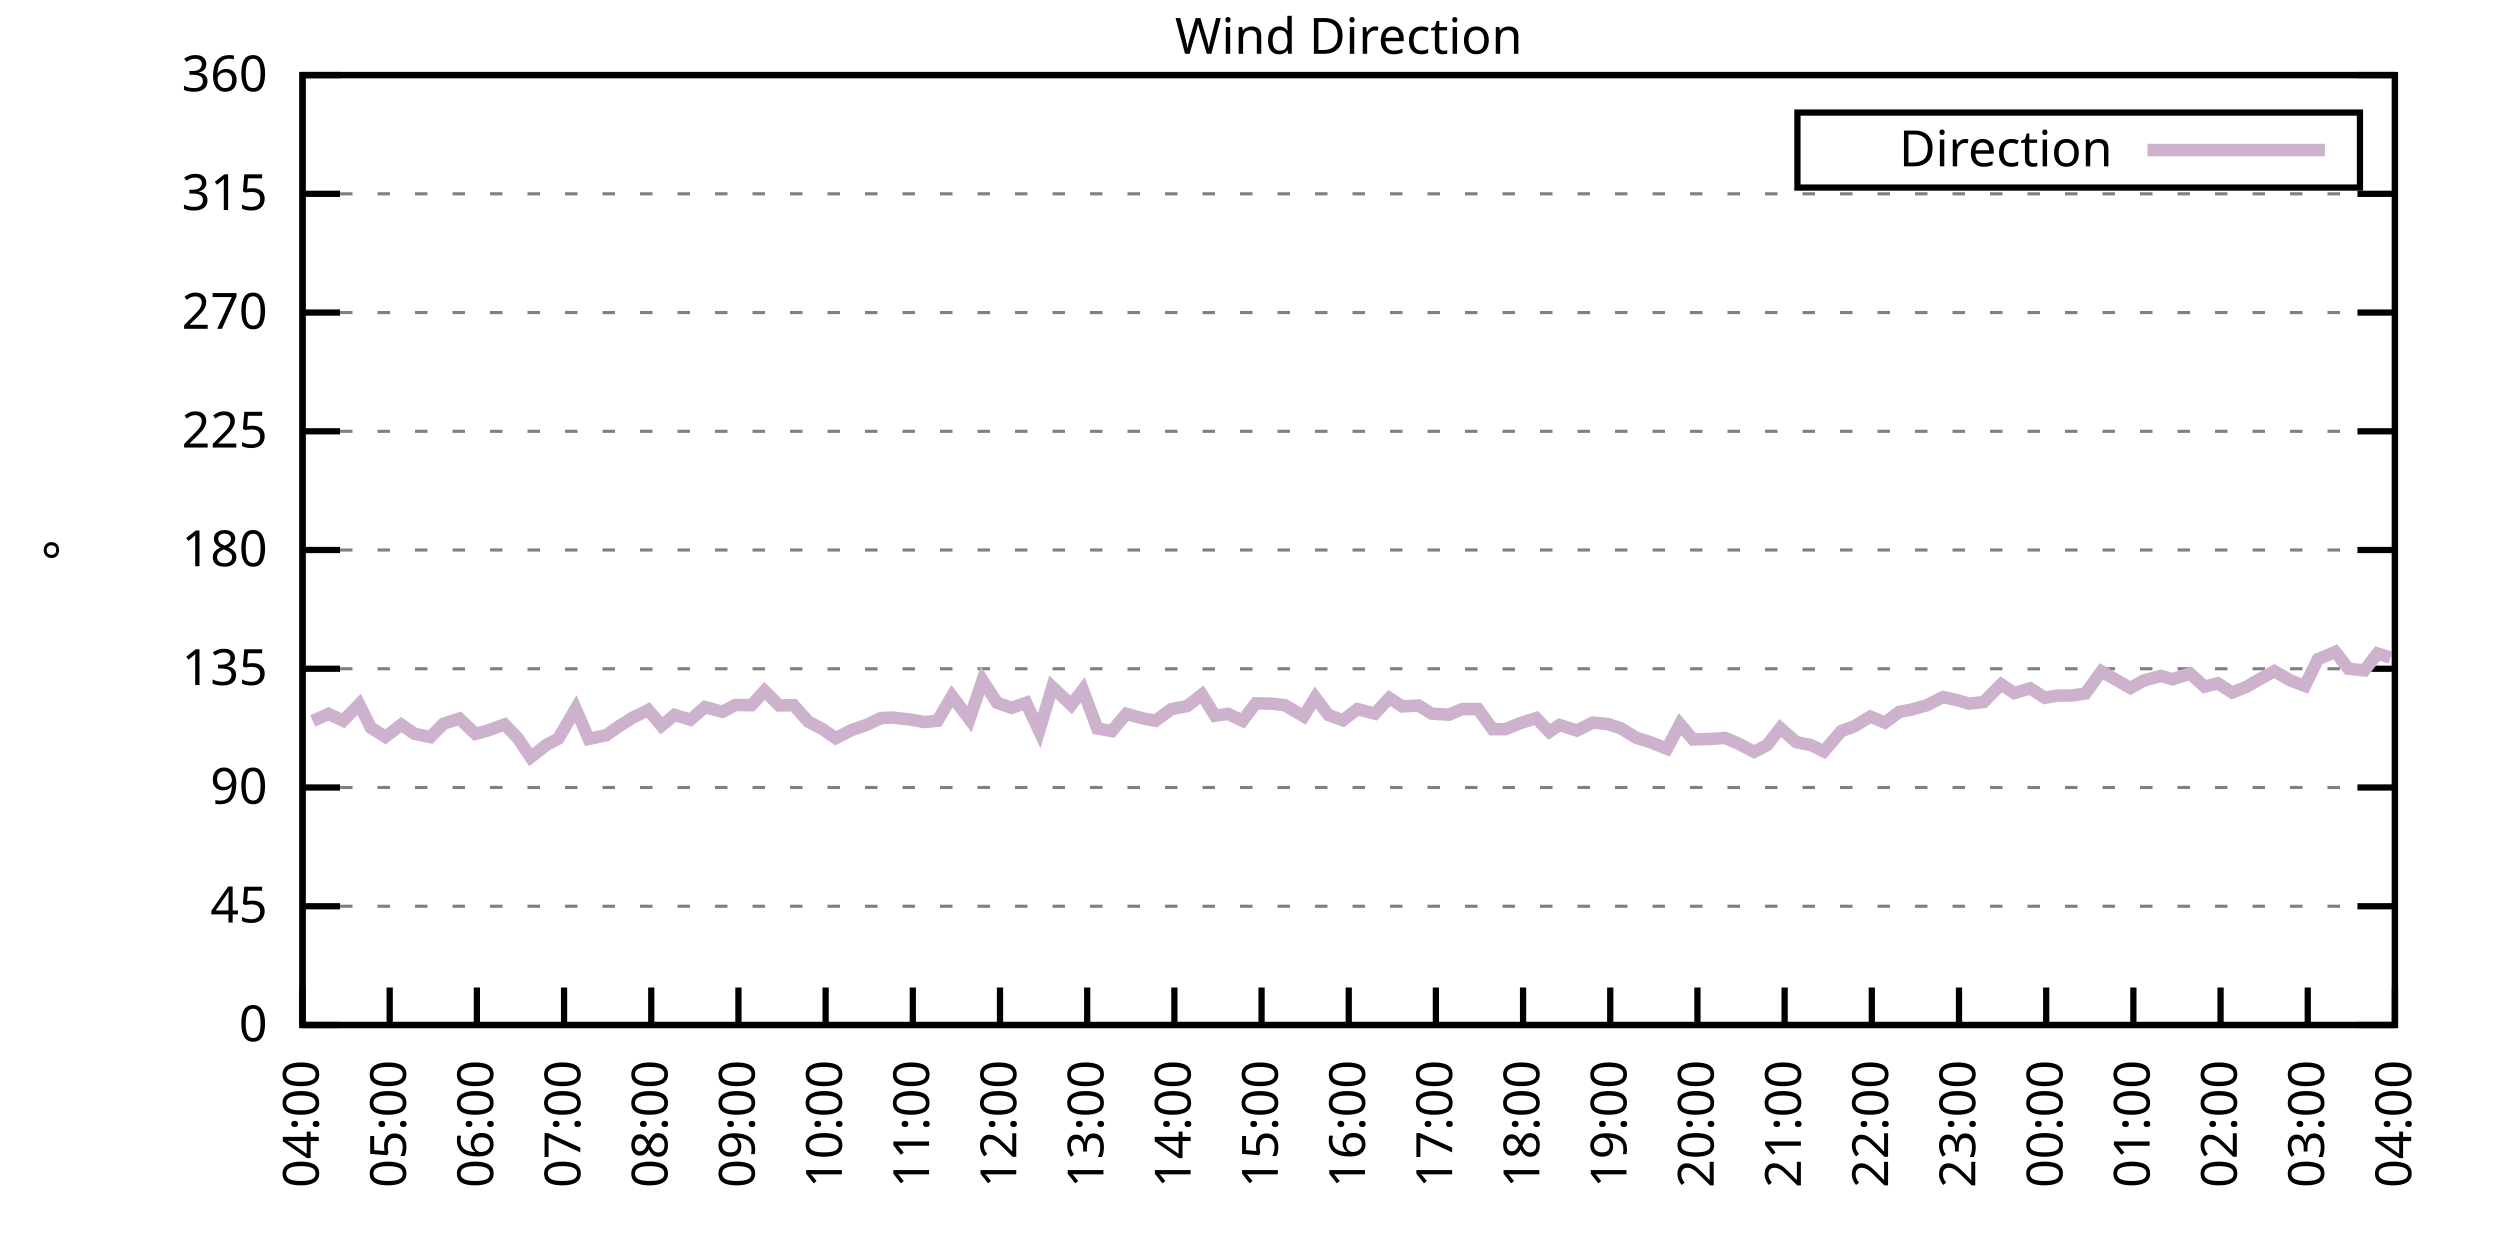
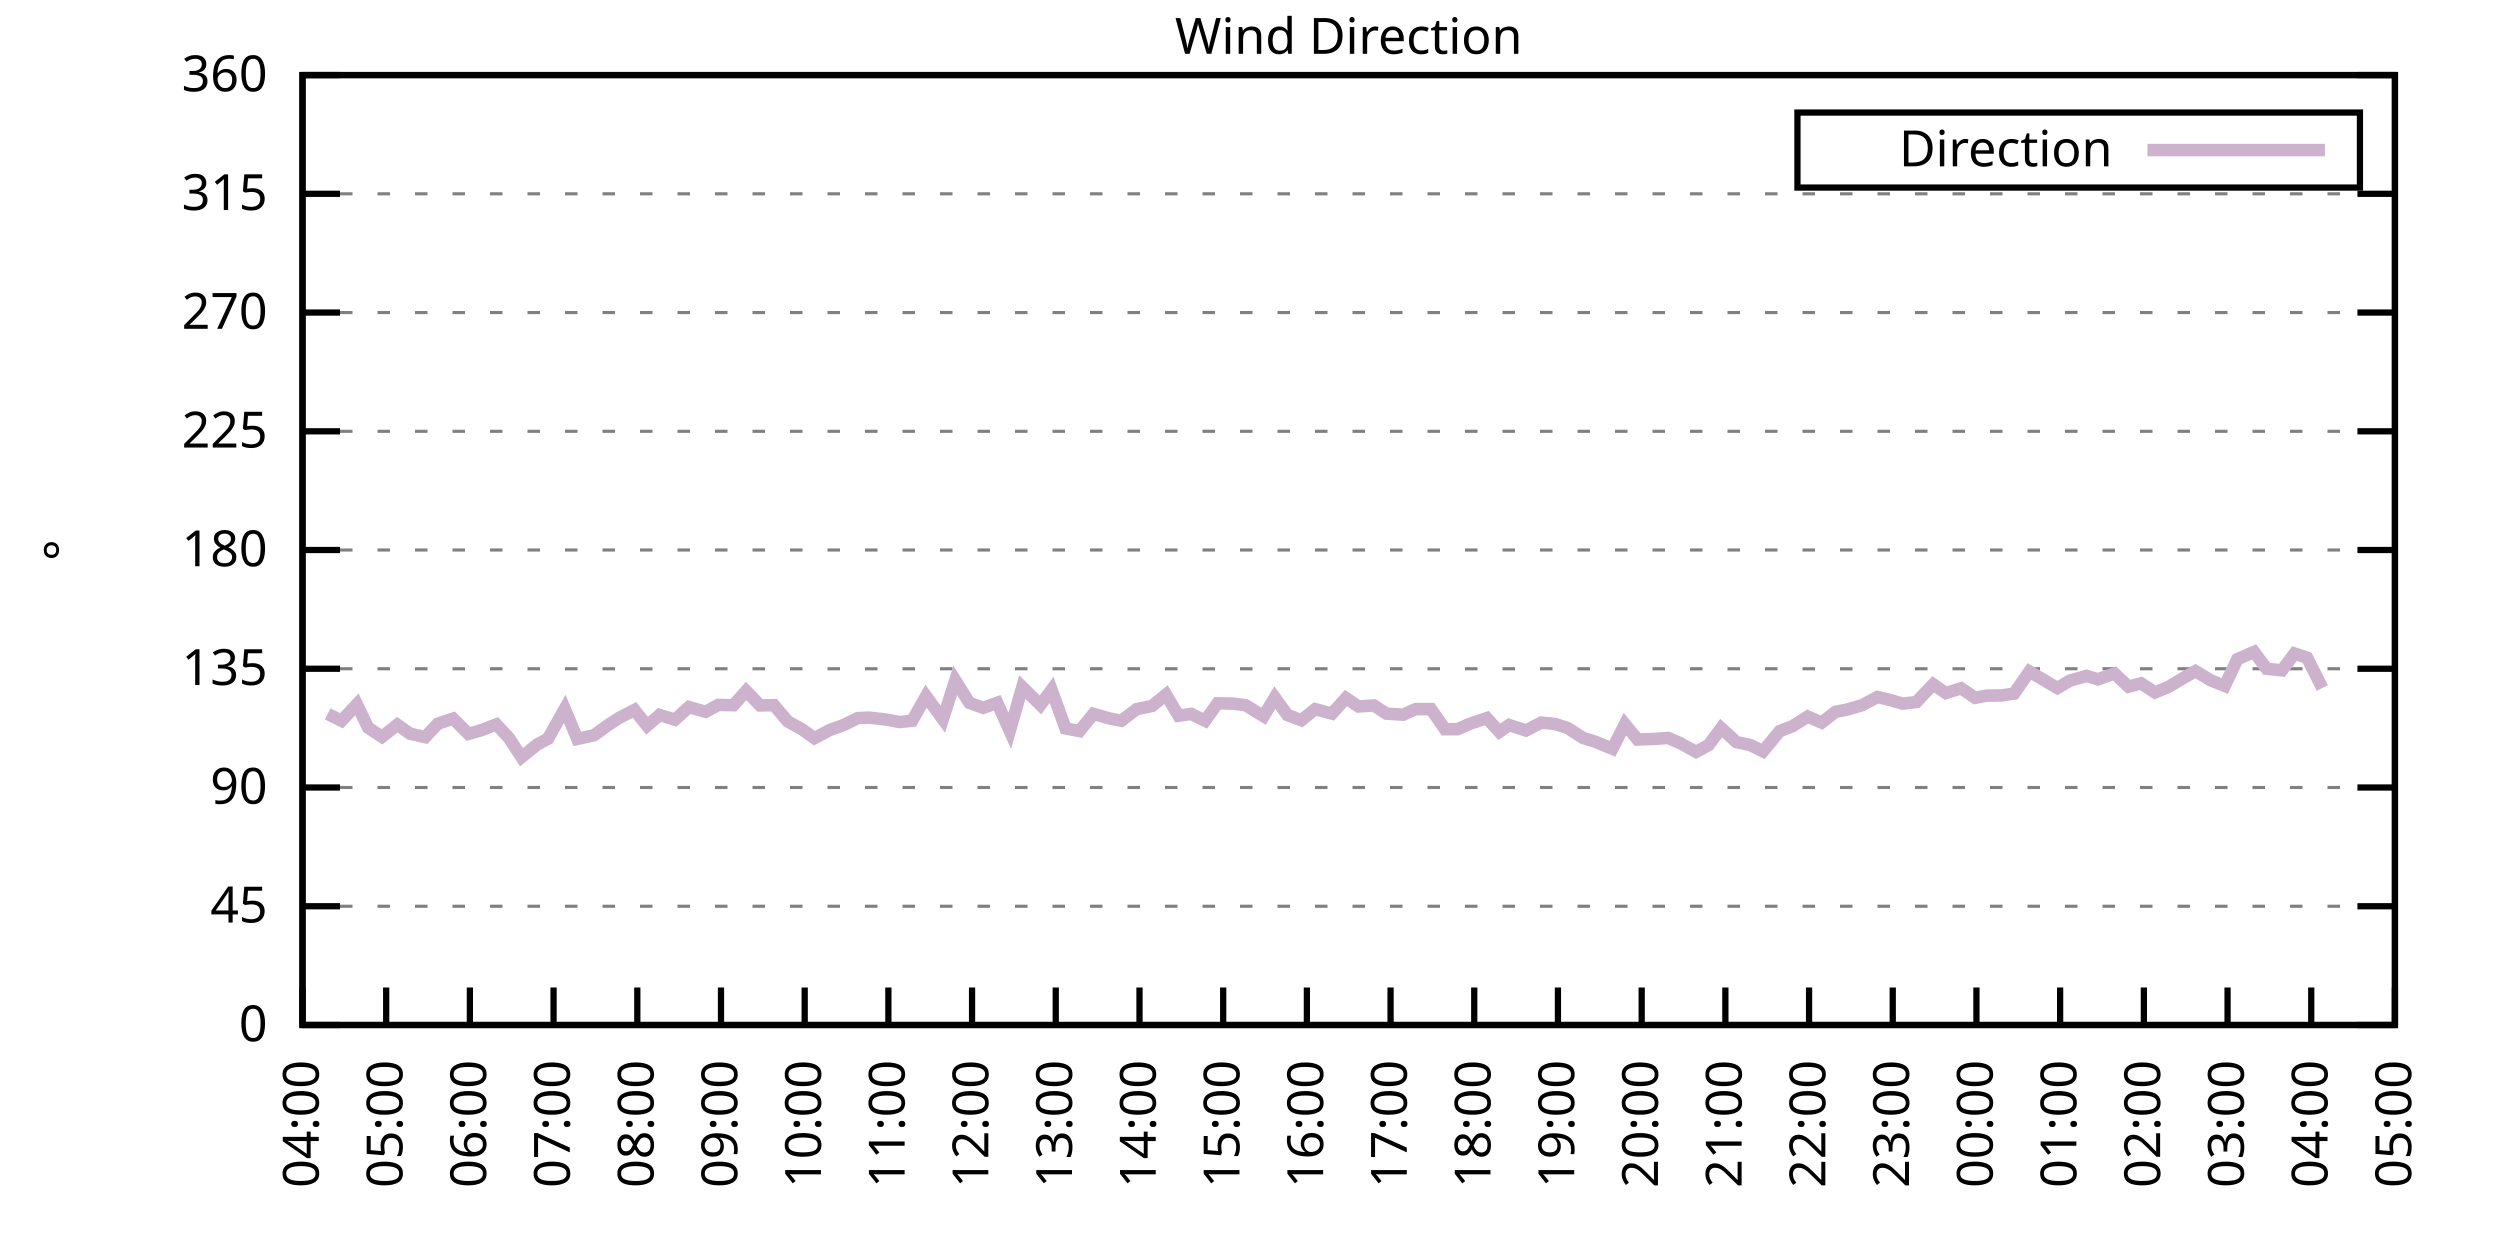
<svg xmlns="http://www.w3.org/2000/svg" xmlns:xlink="http://www.w3.org/1999/xlink" width="400" height="200" viewBox="0 0 400 200">
  <g id="gnuplot_canvas">
    <rect x="0" y="0" width="400" height="200" fill="none" />
    <defs>
      <circle id="gpDot" r="0.5" stroke-width="0.5" stroke="currentColor" />
      <path id="gpPt0" stroke-width="0.333" stroke="currentColor" d="M-1,0 h2 M0,-1 v2" />
      <path id="gpPt1" stroke-width="0.333" stroke="currentColor" d="M-1,-1 L1,1 M1,-1 L-1,1" />
      <path id="gpPt2" stroke-width="0.333" stroke="currentColor" d="M-1,0 L1,0 M0,-1 L0,1 M-1,-1 L1,1 M-1,1 L1,-1" />
      <rect id="gpPt3" stroke-width="0.333" stroke="currentColor" x="-1" y="-1" width="2" height="2" />
      <rect id="gpPt4" stroke-width="0.333" stroke="currentColor" fill="currentColor" x="-1" y="-1" width="2" height="2" />
      <circle id="gpPt5" stroke-width="0.333" stroke="currentColor" cx="0" cy="0" r="1" />
      <use xlink:href="#gpPt5" id="gpPt6" fill="currentColor" stroke="none" />
      <path id="gpPt7" stroke-width="0.333" stroke="currentColor" d="M0,-1.33 L-1.33,0.67 L1.33,0.67 z" />
      <use xlink:href="#gpPt7" id="gpPt8" fill="currentColor" stroke="none" />
      <use xlink:href="#gpPt7" id="gpPt9" stroke="currentColor" transform="rotate(180)" />
      <use xlink:href="#gpPt9" id="gpPt10" fill="currentColor" stroke="none" />
      <use xlink:href="#gpPt3" id="gpPt11" stroke="currentColor" transform="rotate(45)" />
      <use xlink:href="#gpPt11" id="gpPt12" fill="currentColor" stroke="none" />
      <path id="gpPt13" stroke-width="0.333" stroke="currentColor" d="M0,1.330 L1.265,0.411 L0.782,-1.067 L-0.782,-1.076 L-1.265,0.411 z" />
      <use xlink:href="#gpPt13" id="gpPt14" fill="currentColor" stroke="none" />
      <filter id="textbox" filterUnits="objectBoundingBox" x="0" y="0" height="1" width="1">
        <feFlood flood-color="white" flood-opacity="1" result="bgnd" />
        <feComposite in="SourceGraphic" in2="bgnd" operator="atop" />
      </filter>
      <filter id="greybox" filterUnits="objectBoundingBox" x="0" y="0" height="1" width="1">
        <feFlood flood-color="lightgrey" flood-opacity="1" result="grey" />
        <feComposite in="SourceGraphic" in2="grey" operator="atop" />
      </filter>
    </defs>
    <g fill="none" color="white" stroke="currentColor" stroke-width="1.00" stroke-linecap="butt" stroke-linejoin="miter">
</g>
    <g fill="none" color="black" stroke="currentColor" stroke-width="1.00" stroke-linecap="butt" stroke-linejoin="miter">
      <g stroke="none" shape-rendering="crispEdges">
        <polygon fill="rgb(255, 255, 255)" points="48.40,164.00 383.18,164.00 383.18,12.02 48.40,12.02 " />
      </g>
    </g>
    <g fill="none" color="black" stroke="currentColor" stroke-width="1.00" stroke-linecap="butt" stroke-linejoin="miter">
</g>
    <g fill="none" color="black" stroke="black" stroke-width="0.50" stroke-linecap="butt" stroke-linejoin="miter">
</g>
    <g fill="none" color="gray" stroke="currentColor" stroke-width="0.50" stroke-linecap="butt" stroke-linejoin="miter">
      <path stroke="gray" stroke-dasharray="2,4" class="gridline" d="M48.40,164.00 L383.19,164.00  " />
    </g>
    <g fill="none" color="gray" stroke="gray" stroke-width="1.00" stroke-linecap="butt" stroke-linejoin="miter">
</g>
    <g fill="none" color="black" stroke="currentColor" stroke-width="1.00" stroke-linecap="butt" stroke-linejoin="miter">
      <path stroke="black" d="M48.40,164.00 L54.40,164.00 M383.19,164.00 L377.19,164.00  " />
      <g transform="translate(42.80,166.60)" stroke="none" fill="black" font-family="Sans" font-size="8.00" text-anchor="end">
        <text>
          <tspan font-family="Sans"> 0</tspan>
        </text>
      </g>
    </g>
    <g fill="none" color="black" stroke="currentColor" stroke-width="1.00" stroke-linecap="butt" stroke-linejoin="miter">
</g>
    <g fill="none" color="black" stroke="black" stroke-width="0.50" stroke-linecap="butt" stroke-linejoin="miter">
</g>
    <g fill="none" color="gray" stroke="currentColor" stroke-width="0.50" stroke-linecap="butt" stroke-linejoin="miter">
      <path stroke="gray" stroke-dasharray="2,4" class="gridline" d="M48.40,145.00 L383.19,145.00  " />
    </g>
    <g fill="none" color="gray" stroke="gray" stroke-width="1.00" stroke-linecap="butt" stroke-linejoin="miter">
</g>
    <g fill="none" color="black" stroke="currentColor" stroke-width="1.00" stroke-linecap="butt" stroke-linejoin="miter">
      <path stroke="black" d="M48.40,145.00 L54.40,145.00 M383.19,145.00 L377.19,145.00  " />
      <g transform="translate(42.80,147.60)" stroke="none" fill="black" font-family="Sans" font-size="8.00" text-anchor="end">
        <text>
          <tspan font-family="Sans"> 45</tspan>
        </text>
      </g>
    </g>
    <g fill="none" color="black" stroke="currentColor" stroke-width="1.00" stroke-linecap="butt" stroke-linejoin="miter">
</g>
    <g fill="none" color="black" stroke="black" stroke-width="0.50" stroke-linecap="butt" stroke-linejoin="miter">
</g>
    <g fill="none" color="gray" stroke="currentColor" stroke-width="0.50" stroke-linecap="butt" stroke-linejoin="miter">
      <path stroke="gray" stroke-dasharray="2,4" class="gridline" d="M48.40,126.00 L383.19,126.00  " />
    </g>
    <g fill="none" color="gray" stroke="gray" stroke-width="1.00" stroke-linecap="butt" stroke-linejoin="miter">
</g>
    <g fill="none" color="black" stroke="currentColor" stroke-width="1.00" stroke-linecap="butt" stroke-linejoin="miter">
      <path stroke="black" d="M48.40,126.00 L54.40,126.00 M383.19,126.00 L377.19,126.00  " />
      <g transform="translate(42.80,128.60)" stroke="none" fill="black" font-family="Sans" font-size="8.00" text-anchor="end">
        <text>
          <tspan font-family="Sans"> 90</tspan>
        </text>
      </g>
    </g>
    <g fill="none" color="black" stroke="currentColor" stroke-width="1.00" stroke-linecap="butt" stroke-linejoin="miter">
</g>
    <g fill="none" color="black" stroke="black" stroke-width="0.50" stroke-linecap="butt" stroke-linejoin="miter">
</g>
    <g fill="none" color="gray" stroke="currentColor" stroke-width="0.50" stroke-linecap="butt" stroke-linejoin="miter">
      <path stroke="gray" stroke-dasharray="2,4" class="gridline" d="M48.40,107.00 L383.19,107.00  " />
    </g>
    <g fill="none" color="gray" stroke="gray" stroke-width="1.00" stroke-linecap="butt" stroke-linejoin="miter">
</g>
    <g fill="none" color="black" stroke="currentColor" stroke-width="1.00" stroke-linecap="butt" stroke-linejoin="miter">
      <path stroke="black" d="M48.40,107.00 L54.40,107.00 M383.19,107.00 L377.19,107.00  " />
      <g transform="translate(42.80,109.60)" stroke="none" fill="black" font-family="Sans" font-size="8.00" text-anchor="end">
        <text>
          <tspan font-family="Sans"> 135</tspan>
        </text>
      </g>
    </g>
    <g fill="none" color="black" stroke="currentColor" stroke-width="1.00" stroke-linecap="butt" stroke-linejoin="miter">
</g>
    <g fill="none" color="black" stroke="black" stroke-width="0.50" stroke-linecap="butt" stroke-linejoin="miter">
</g>
    <g fill="none" color="gray" stroke="currentColor" stroke-width="0.50" stroke-linecap="butt" stroke-linejoin="miter">
      <path stroke="gray" stroke-dasharray="2,4" class="gridline" d="M48.40,88.00 L383.19,88.00  " />
    </g>
    <g fill="none" color="gray" stroke="gray" stroke-width="1.00" stroke-linecap="butt" stroke-linejoin="miter">
</g>
    <g fill="none" color="black" stroke="currentColor" stroke-width="1.00" stroke-linecap="butt" stroke-linejoin="miter">
      <path stroke="black" d="M48.40,88.00 L54.40,88.00 M383.19,88.00 L377.19,88.00  " />
      <g transform="translate(42.80,90.60)" stroke="none" fill="black" font-family="Sans" font-size="8.00" text-anchor="end">
        <text>
          <tspan font-family="Sans"> 180</tspan>
        </text>
      </g>
    </g>
    <g fill="none" color="black" stroke="currentColor" stroke-width="1.00" stroke-linecap="butt" stroke-linejoin="miter">
</g>
    <g fill="none" color="black" stroke="black" stroke-width="0.50" stroke-linecap="butt" stroke-linejoin="miter">
</g>
    <g fill="none" color="gray" stroke="currentColor" stroke-width="0.50" stroke-linecap="butt" stroke-linejoin="miter">
      <path stroke="gray" stroke-dasharray="2,4" class="gridline" d="M48.40,69.01 L383.19,69.01  " />
    </g>
    <g fill="none" color="gray" stroke="gray" stroke-width="1.00" stroke-linecap="butt" stroke-linejoin="miter">
</g>
    <g fill="none" color="black" stroke="currentColor" stroke-width="1.00" stroke-linecap="butt" stroke-linejoin="miter">
      <path stroke="black" d="M48.40,69.01 L54.40,69.01 M383.19,69.01 L377.19,69.01  " />
      <g transform="translate(42.80,71.61)" stroke="none" fill="black" font-family="Sans" font-size="8.00" text-anchor="end">
        <text>
          <tspan font-family="Sans"> 225</tspan>
        </text>
      </g>
    </g>
    <g fill="none" color="black" stroke="currentColor" stroke-width="1.00" stroke-linecap="butt" stroke-linejoin="miter">
</g>
    <g fill="none" color="black" stroke="black" stroke-width="0.50" stroke-linecap="butt" stroke-linejoin="miter">
</g>
    <g fill="none" color="gray" stroke="currentColor" stroke-width="0.50" stroke-linecap="butt" stroke-linejoin="miter">
      <path stroke="gray" stroke-dasharray="2,4" class="gridline" d="M48.40,50.01 L383.19,50.01  " />
    </g>
    <g fill="none" color="gray" stroke="gray" stroke-width="1.00" stroke-linecap="butt" stroke-linejoin="miter">
</g>
    <g fill="none" color="black" stroke="currentColor" stroke-width="1.00" stroke-linecap="butt" stroke-linejoin="miter">
      <path stroke="black" d="M48.40,50.01 L54.40,50.01 M383.19,50.01 L377.19,50.01  " />
      <g transform="translate(42.80,52.61)" stroke="none" fill="black" font-family="Sans" font-size="8.00" text-anchor="end">
        <text>
          <tspan font-family="Sans"> 270</tspan>
        </text>
      </g>
    </g>
    <g fill="none" color="black" stroke="currentColor" stroke-width="1.00" stroke-linecap="butt" stroke-linejoin="miter">
</g>
    <g fill="none" color="black" stroke="black" stroke-width="0.50" stroke-linecap="butt" stroke-linejoin="miter">
</g>
    <g fill="none" color="gray" stroke="currentColor" stroke-width="0.50" stroke-linecap="butt" stroke-linejoin="miter">
      <path stroke="gray" stroke-dasharray="2,4" class="gridline" d="M48.40,31.01 L383.19,31.01  " />
    </g>
    <g fill="none" color="gray" stroke="gray" stroke-width="1.00" stroke-linecap="butt" stroke-linejoin="miter">
</g>
    <g fill="none" color="black" stroke="currentColor" stroke-width="1.00" stroke-linecap="butt" stroke-linejoin="miter">
      <path stroke="black" d="M48.40,31.01 L54.40,31.01 M383.19,31.01 L377.19,31.01  " />
      <g transform="translate(42.80,33.61)" stroke="none" fill="black" font-family="Sans" font-size="8.00" text-anchor="end">
        <text>
          <tspan font-family="Sans"> 315</tspan>
        </text>
      </g>
    </g>
    <g fill="none" color="black" stroke="currentColor" stroke-width="1.00" stroke-linecap="butt" stroke-linejoin="miter">
</g>
    <g fill="none" color="black" stroke="black" stroke-width="0.50" stroke-linecap="butt" stroke-linejoin="miter">
</g>
    <g fill="none" color="gray" stroke="currentColor" stroke-width="0.50" stroke-linecap="butt" stroke-linejoin="miter">
      <path stroke="gray" stroke-dasharray="2,4" class="gridline" d="M48.40,12.01 L383.19,12.01  " />
    </g>
    <g fill="none" color="gray" stroke="gray" stroke-width="1.00" stroke-linecap="butt" stroke-linejoin="miter">
</g>
    <g fill="none" color="black" stroke="currentColor" stroke-width="1.00" stroke-linecap="butt" stroke-linejoin="miter">
      <path stroke="black" d="M48.40,12.01 L54.40,12.01 M383.19,12.01 L377.19,12.01  " />
      <g transform="translate(42.80,14.61)" stroke="none" fill="black" font-family="Sans" font-size="8.00" text-anchor="end">
        <text>
          <tspan font-family="Sans"> 360</tspan>
        </text>
      </g>
    </g>
    <g fill="none" color="black" stroke="currentColor" stroke-width="1.00" stroke-linecap="butt" stroke-linejoin="miter">
      <path stroke="black" d="M48.40,164.00 L48.40,158.00  " />
      <g transform="translate(51.00,169.60) rotate(270.00)" stroke="none" fill="black" font-family="Sans" font-size="8.00" text-anchor="end">
        <text>
          <tspan font-family="Sans">04:00</tspan>
        </text>
      </g>
    </g>
    <g fill="none" color="black" stroke="currentColor" stroke-width="1.00" stroke-linecap="butt" stroke-linejoin="miter">
-       <path stroke="black" d="M62.35,164.00 L62.35,158.00  " />
-       <g transform="translate(64.95,169.60) rotate(270.00)" stroke="none" fill="black" font-family="Sans" font-size="8.00" text-anchor="end">
+       <path stroke="black" d="M61.79,164.00 L61.79,158.00  " />
+       <g transform="translate(64.39,169.60) rotate(270.00)" stroke="none" fill="black" font-family="Sans" font-size="8.00" text-anchor="end">
        <text>
          <tspan font-family="Sans">05:00</tspan>
        </text>
      </g>
    </g>
    <g fill="none" color="black" stroke="currentColor" stroke-width="1.00" stroke-linecap="butt" stroke-linejoin="miter">
-       <path stroke="black" d="M76.30,164.00 L76.30,158.00  " />
-       <g transform="translate(78.90,169.60) rotate(270.00)" stroke="none" fill="black" font-family="Sans" font-size="8.00" text-anchor="end">
+       <path stroke="black" d="M75.18,164.00 L75.18,158.00  " />
+       <g transform="translate(77.78,169.60) rotate(270.00)" stroke="none" fill="black" font-family="Sans" font-size="8.00" text-anchor="end">
        <text>
          <tspan font-family="Sans">06:00</tspan>
        </text>
      </g>
    </g>
    <g fill="none" color="black" stroke="currentColor" stroke-width="1.00" stroke-linecap="butt" stroke-linejoin="miter">
-       <path stroke="black" d="M90.25,164.00 L90.25,158.00  " />
-       <g transform="translate(92.85,169.60) rotate(270.00)" stroke="none" fill="black" font-family="Sans" font-size="8.00" text-anchor="end">
+       <path stroke="black" d="M88.57,164.00 L88.57,158.00  " />
+       <g transform="translate(91.17,169.60) rotate(270.00)" stroke="none" fill="black" font-family="Sans" font-size="8.00" text-anchor="end">
        <text>
          <tspan font-family="Sans">07:00</tspan>
        </text>
      </g>
    </g>
    <g fill="none" color="black" stroke="currentColor" stroke-width="1.00" stroke-linecap="butt" stroke-linejoin="miter">
-       <path stroke="black" d="M104.20,164.00 L104.20,158.00  " />
-       <g transform="translate(106.80,169.60) rotate(270.00)" stroke="none" fill="black" font-family="Sans" font-size="8.00" text-anchor="end">
+       <path stroke="black" d="M101.97,164.00 L101.97,158.00  " />
+       <g transform="translate(104.57,169.60) rotate(270.00)" stroke="none" fill="black" font-family="Sans" font-size="8.00" text-anchor="end">
        <text>
          <tspan font-family="Sans">08:00</tspan>
        </text>
      </g>
    </g>
    <g fill="none" color="black" stroke="currentColor" stroke-width="1.00" stroke-linecap="butt" stroke-linejoin="miter">
-       <path stroke="black" d="M118.15,164.00 L118.15,158.00  " />
-       <g transform="translate(120.75,169.60) rotate(270.00)" stroke="none" fill="black" font-family="Sans" font-size="8.00" text-anchor="end">
+       <path stroke="black" d="M115.36,164.00 L115.36,158.00  " />
+       <g transform="translate(117.96,169.60) rotate(270.00)" stroke="none" fill="black" font-family="Sans" font-size="8.00" text-anchor="end">
        <text>
          <tspan font-family="Sans">09:00</tspan>
        </text>
      </g>
    </g>
    <g fill="none" color="black" stroke="currentColor" stroke-width="1.00" stroke-linecap="butt" stroke-linejoin="miter">
-       <path stroke="black" d="M132.10,164.00 L132.10,158.00  " />
-       <g transform="translate(134.70,169.60) rotate(270.00)" stroke="none" fill="black" font-family="Sans" font-size="8.00" text-anchor="end">
+       <path stroke="black" d="M128.75,164.00 L128.75,158.00  " />
+       <g transform="translate(131.35,169.60) rotate(270.00)" stroke="none" fill="black" font-family="Sans" font-size="8.00" text-anchor="end">
        <text>
          <tspan font-family="Sans">10:00</tspan>
        </text>
      </g>
    </g>
    <g fill="none" color="black" stroke="currentColor" stroke-width="1.00" stroke-linecap="butt" stroke-linejoin="miter">
-       <path stroke="black" d="M146.05,164.00 L146.05,158.00  " />
-       <g transform="translate(148.65,169.60) rotate(270.00)" stroke="none" fill="black" font-family="Sans" font-size="8.00" text-anchor="end">
+       <path stroke="black" d="M142.14,164.00 L142.14,158.00  " />
+       <g transform="translate(144.74,169.60) rotate(270.00)" stroke="none" fill="black" font-family="Sans" font-size="8.00" text-anchor="end">
        <text>
          <tspan font-family="Sans">11:00</tspan>
        </text>
      </g>
    </g>
    <g fill="none" color="black" stroke="currentColor" stroke-width="1.00" stroke-linecap="butt" stroke-linejoin="miter">
-       <path stroke="black" d="M160.00,164.00 L160.00,158.00  " />
-       <g transform="translate(162.60,169.60) rotate(270.00)" stroke="none" fill="black" font-family="Sans" font-size="8.00" text-anchor="end">
+       <path stroke="black" d="M155.53,164.00 L155.53,158.00  " />
+       <g transform="translate(158.13,169.60) rotate(270.00)" stroke="none" fill="black" font-family="Sans" font-size="8.00" text-anchor="end">
        <text>
          <tspan font-family="Sans">12:00</tspan>
        </text>
      </g>
    </g>
    <g fill="none" color="black" stroke="currentColor" stroke-width="1.00" stroke-linecap="butt" stroke-linejoin="miter">
-       <path stroke="black" d="M173.95,164.00 L173.95,158.00  " />
-       <g transform="translate(176.55,169.60) rotate(270.00)" stroke="none" fill="black" font-family="Sans" font-size="8.00" text-anchor="end">
+       <path stroke="black" d="M168.92,164.00 L168.92,158.00  " />
+       <g transform="translate(171.52,169.60) rotate(270.00)" stroke="none" fill="black" font-family="Sans" font-size="8.00" text-anchor="end">
        <text>
          <tspan font-family="Sans">13:00</tspan>
        </text>
      </g>
    </g>
    <g fill="none" color="black" stroke="currentColor" stroke-width="1.00" stroke-linecap="butt" stroke-linejoin="miter">
-       <path stroke="black" d="M187.90,164.00 L187.90,158.00  " />
-       <g transform="translate(190.50,169.60) rotate(270.00)" stroke="none" fill="black" font-family="Sans" font-size="8.00" text-anchor="end">
+       <path stroke="black" d="M182.32,164.00 L182.32,158.00  " />
+       <g transform="translate(184.92,169.60) rotate(270.00)" stroke="none" fill="black" font-family="Sans" font-size="8.00" text-anchor="end">
        <text>
          <tspan font-family="Sans">14:00</tspan>
        </text>
      </g>
    </g>
    <g fill="none" color="black" stroke="currentColor" stroke-width="1.00" stroke-linecap="butt" stroke-linejoin="miter">
-       <path stroke="black" d="M201.85,164.00 L201.85,158.00  " />
-       <g transform="translate(204.45,169.60) rotate(270.00)" stroke="none" fill="black" font-family="Sans" font-size="8.00" text-anchor="end">
+       <path stroke="black" d="M195.71,164.00 L195.71,158.00  " />
+       <g transform="translate(198.31,169.60) rotate(270.00)" stroke="none" fill="black" font-family="Sans" font-size="8.00" text-anchor="end">
        <text>
          <tspan font-family="Sans">15:00</tspan>
        </text>
      </g>
    </g>
    <g fill="none" color="black" stroke="currentColor" stroke-width="1.00" stroke-linecap="butt" stroke-linejoin="miter">
-       <path stroke="black" d="M215.80,164.00 L215.80,158.00  " />
-       <g transform="translate(218.40,169.60) rotate(270.00)" stroke="none" fill="black" font-family="Sans" font-size="8.00" text-anchor="end">
+       <path stroke="black" d="M209.10,164.00 L209.10,158.00  " />
+       <g transform="translate(211.70,169.60) rotate(270.00)" stroke="none" fill="black" font-family="Sans" font-size="8.00" text-anchor="end">
        <text>
          <tspan font-family="Sans">16:00</tspan>
        </text>
      </g>
    </g>
    <g fill="none" color="black" stroke="currentColor" stroke-width="1.00" stroke-linecap="butt" stroke-linejoin="miter">
-       <path stroke="black" d="M229.74,164.00 L229.74,158.00  " />
-       <g transform="translate(232.34,169.60) rotate(270.00)" stroke="none" fill="black" font-family="Sans" font-size="8.00" text-anchor="end">
+       <path stroke="black" d="M222.49,164.00 L222.49,158.00  " />
+       <g transform="translate(225.09,169.60) rotate(270.00)" stroke="none" fill="black" font-family="Sans" font-size="8.00" text-anchor="end">
        <text>
          <tspan font-family="Sans">17:00</tspan>
        </text>
      </g>
    </g>
    <g fill="none" color="black" stroke="currentColor" stroke-width="1.00" stroke-linecap="butt" stroke-linejoin="miter">
-       <path stroke="black" d="M243.69,164.00 L243.69,158.00  " />
-       <g transform="translate(246.29,169.60) rotate(270.00)" stroke="none" fill="black" font-family="Sans" font-size="8.00" text-anchor="end">
+       <path stroke="black" d="M235.88,164.00 L235.88,158.00  " />
+       <g transform="translate(238.48,169.60) rotate(270.00)" stroke="none" fill="black" font-family="Sans" font-size="8.00" text-anchor="end">
        <text>
          <tspan font-family="Sans">18:00</tspan>
        </text>
      </g>
    </g>
    <g fill="none" color="black" stroke="currentColor" stroke-width="1.00" stroke-linecap="butt" stroke-linejoin="miter">
-       <path stroke="black" d="M257.64,164.00 L257.64,158.00  " />
-       <g transform="translate(260.24,169.60) rotate(270.00)" stroke="none" fill="black" font-family="Sans" font-size="8.00" text-anchor="end">
+       <path stroke="black" d="M249.27,164.00 L249.27,158.00  " />
+       <g transform="translate(251.87,169.60) rotate(270.00)" stroke="none" fill="black" font-family="Sans" font-size="8.00" text-anchor="end">
        <text>
          <tspan font-family="Sans">19:00</tspan>
        </text>
      </g>
    </g>
    <g fill="none" color="black" stroke="currentColor" stroke-width="1.00" stroke-linecap="butt" stroke-linejoin="miter">
-       <path stroke="black" d="M271.59,164.00 L271.59,158.00  " />
-       <g transform="translate(274.19,169.60) rotate(270.00)" stroke="none" fill="black" font-family="Sans" font-size="8.00" text-anchor="end">
+       <path stroke="black" d="M262.67,164.00 L262.67,158.00  " />
+       <g transform="translate(265.27,169.60) rotate(270.00)" stroke="none" fill="black" font-family="Sans" font-size="8.00" text-anchor="end">
        <text>
          <tspan font-family="Sans">20:00</tspan>
        </text>
      </g>
    </g>
    <g fill="none" color="black" stroke="currentColor" stroke-width="1.00" stroke-linecap="butt" stroke-linejoin="miter">
-       <path stroke="black" d="M285.54,164.00 L285.54,158.00  " />
-       <g transform="translate(288.14,169.60) rotate(270.00)" stroke="none" fill="black" font-family="Sans" font-size="8.00" text-anchor="end">
+       <path stroke="black" d="M276.06,164.00 L276.06,158.00  " />
+       <g transform="translate(278.66,169.60) rotate(270.00)" stroke="none" fill="black" font-family="Sans" font-size="8.00" text-anchor="end">
        <text>
          <tspan font-family="Sans">21:00</tspan>
        </text>
      </g>
    </g>
    <g fill="none" color="black" stroke="currentColor" stroke-width="1.00" stroke-linecap="butt" stroke-linejoin="miter">
-       <path stroke="black" d="M299.49,164.00 L299.49,158.00  " />
-       <g transform="translate(302.09,169.60) rotate(270.00)" stroke="none" fill="black" font-family="Sans" font-size="8.00" text-anchor="end">
+       <path stroke="black" d="M289.45,164.00 L289.45,158.00  " />
+       <g transform="translate(292.05,169.60) rotate(270.00)" stroke="none" fill="black" font-family="Sans" font-size="8.00" text-anchor="end">
        <text>
          <tspan font-family="Sans">22:00</tspan>
        </text>
      </g>
    </g>
    <g fill="none" color="black" stroke="currentColor" stroke-width="1.00" stroke-linecap="butt" stroke-linejoin="miter">
-       <path stroke="black" d="M313.44,164.00 L313.44,158.00  " />
-       <g transform="translate(316.04,169.60) rotate(270.00)" stroke="none" fill="black" font-family="Sans" font-size="8.00" text-anchor="end">
+       <path stroke="black" d="M302.84,164.00 L302.84,158.00  " />
+       <g transform="translate(305.44,169.60) rotate(270.00)" stroke="none" fill="black" font-family="Sans" font-size="8.00" text-anchor="end">
        <text>
          <tspan font-family="Sans">23:00</tspan>
        </text>
      </g>
    </g>
    <g fill="none" color="black" stroke="currentColor" stroke-width="1.00" stroke-linecap="butt" stroke-linejoin="miter">
-       <path stroke="black" d="M327.39,164.00 L327.39,158.00  " />
-       <g transform="translate(329.99,169.60) rotate(270.00)" stroke="none" fill="black" font-family="Sans" font-size="8.00" text-anchor="end">
+       <path stroke="black" d="M316.23,164.00 L316.23,158.00  " />
+       <g transform="translate(318.83,169.60) rotate(270.00)" stroke="none" fill="black" font-family="Sans" font-size="8.00" text-anchor="end">
        <text>
          <tspan font-family="Sans">00:00</tspan>
        </text>
      </g>
    </g>
    <g fill="none" color="black" stroke="currentColor" stroke-width="1.00" stroke-linecap="butt" stroke-linejoin="miter">
-       <path stroke="black" d="M341.34,164.00 L341.34,158.00  " />
-       <g transform="translate(343.94,169.60) rotate(270.00)" stroke="none" fill="black" font-family="Sans" font-size="8.00" text-anchor="end">
+       <path stroke="black" d="M329.62,164.00 L329.62,158.00  " />
+       <g transform="translate(332.22,169.60) rotate(270.00)" stroke="none" fill="black" font-family="Sans" font-size="8.00" text-anchor="end">
        <text>
          <tspan font-family="Sans">01:00</tspan>
        </text>
      </g>
    </g>
    <g fill="none" color="black" stroke="currentColor" stroke-width="1.00" stroke-linecap="butt" stroke-linejoin="miter">
-       <path stroke="black" d="M355.29,164.00 L355.29,158.00  " />
-       <g transform="translate(357.89,169.60) rotate(270.00)" stroke="none" fill="black" font-family="Sans" font-size="8.00" text-anchor="end">
+       <path stroke="black" d="M343.02,164.00 L343.02,158.00  " />
+       <g transform="translate(345.62,169.60) rotate(270.00)" stroke="none" fill="black" font-family="Sans" font-size="8.00" text-anchor="end">
        <text>
          <tspan font-family="Sans">02:00</tspan>
        </text>
      </g>
    </g>
    <g fill="none" color="black" stroke="currentColor" stroke-width="1.00" stroke-linecap="butt" stroke-linejoin="miter">
-       <path stroke="black" d="M369.24,164.00 L369.24,158.00  " />
-       <g transform="translate(371.84,169.60) rotate(270.00)" stroke="none" fill="black" font-family="Sans" font-size="8.00" text-anchor="end">
+       <path stroke="black" d="M356.41,164.00 L356.41,158.00  " />
+       <g transform="translate(359.01,169.60) rotate(270.00)" stroke="none" fill="black" font-family="Sans" font-size="8.00" text-anchor="end">
        <text>
          <tspan font-family="Sans">03:00</tspan>
+         </text>
+       </g>
+     </g>
+     <g fill="none" color="black" stroke="currentColor" stroke-width="1.00" stroke-linecap="butt" stroke-linejoin="miter">
+       <path stroke="black" d="M369.80,164.00 L369.80,158.00  " />
+       <g transform="translate(372.40,169.60) rotate(270.00)" stroke="none" fill="black" font-family="Sans" font-size="8.00" text-anchor="end">
+         <text>
+           <tspan font-family="Sans">04:00</tspan>
        </text>
      </g>
    </g>
    <g fill="none" color="black" stroke="currentColor" stroke-width="1.00" stroke-linecap="butt" stroke-linejoin="miter">
      <path stroke="black" d="M383.19,164.00 L383.19,158.00  " />
      <g transform="translate(385.79,169.60) rotate(270.00)" stroke="none" fill="black" font-family="Sans" font-size="8.00" text-anchor="end">
        <text>
-           <tspan font-family="Sans">04:00</tspan>
+           <tspan font-family="Sans">05:00</tspan>
        </text>
      </g>
    </g>
    <g fill="none" color="black" stroke="currentColor" stroke-width="1.00" stroke-linecap="butt" stroke-linejoin="miter">
</g>
    <g fill="none" color="black" stroke="currentColor" stroke-width="1.00" stroke-linecap="butt" stroke-linejoin="miter">
      <path stroke="black" d="M48.40,12.01 L48.40,164.00 L383.19,164.00 L383.19,12.01 L48.40,12.01 Z  " />
    </g>
    <g fill="none" color="black" stroke="currentColor" stroke-width="1.00" stroke-linecap="butt" stroke-linejoin="miter">
</g>
    <g fill="none" color="black" stroke="currentColor" stroke-width="1.00" stroke-linecap="butt" stroke-linejoin="miter">
      <path stroke="black" d="M287.59,30.01 L287.59,18.01 L377.59,18.01 L377.59,30.01 L287.59,30.01 Z  " />
    </g>
    <g id="Wind_direction_plot_1">
      <g fill="none" color="white" stroke="black" stroke-width="2.00" stroke-linecap="butt" stroke-linejoin="miter">
</g>
      <g fill="none" color="black" stroke="currentColor" stroke-width="2.00" stroke-linecap="butt" stroke-linejoin="miter">
        <g transform="translate(337.99,26.61)" stroke="none" fill="black" font-family="Sans" font-size="8.00" text-anchor="end">
          <text>
            <tspan font-family="Sans">Direction</tspan>
          </text>
        </g>
      </g>
      <g fill="none" color="black" stroke="currentColor" stroke-width="2.00" stroke-linecap="butt" stroke-linejoin="miter">
-         <path stroke="rgb(204, 178, 204)" d="M343.59,24.01 L371.99,24.01 M50.03,115.36 L52.58,114.22 L54.91,115.32 L57.47,112.70 L59.33,116.42 L61.65,117.90   L64.21,115.95 L66.30,117.39 L68.86,117.94 L70.95,115.79 L73.51,114.98 L76.07,117.43 L78.16,116.84 L80.72,115.91   L82.81,118.07 L84.90,121.15 L87.46,119.16 L89.32,118.19 L92.11,113.42 L94.20,118.23 L96.99,117.64 L99.08,116.17   L101.18,114.86 L103.73,113.59 L105.83,116.12 L107.92,114.39 L110.48,115.15 L112.80,113.13 L115.59,113.89 L117.68,112.79   L120.24,112.83 L122.33,110.55 L124.66,112.87 L126.98,112.83 L129.31,115.45 L131.63,116.67 L133.72,118.11 L136.28,116.80   L138.61,116.00 L140.93,114.90 L142.79,114.81 L145.81,115.15 L147.91,115.53 L150.00,115.32 L152.32,111.39 L155.11,115.07   L157.21,108.86 L159.53,112.45 L161.86,113.25 L164.18,112.45 L166.27,116.93 L168.37,109.92 L171.39,112.79 L173.25,110.38   L175.57,116.55 L177.90,116.97 L180.22,114.22 L183.01,114.98 L184.87,115.32 L187.43,113.46 L189.99,112.96 L192.31,111.14   L194.41,114.52 L196.50,114.22 L198.82,115.32 L200.92,112.53 L203.47,112.58 L205.57,112.83 L208.59,114.60 L210.45,111.61   L212.54,114.39 L214.87,115.24 L217.19,113.46 L219.98,114.18 L222.30,111.69 L224.40,113.04 L226.95,112.87 L229.05,114.18   L231.84,114.35 L233.93,113.46 L236.49,113.46 L238.81,116.67 L240.90,116.67 L243.00,115.79 L245.79,114.90 L247.88,117.09   L249.51,116.00 L252.30,116.88 L254.85,115.62 L257.18,115.83 L259.27,116.50 L261.83,118.07 L263.92,118.70 L266.71,119.80   L268.80,115.87 L270.90,118.32 L273.69,118.23 L276.01,118.07 L278.10,118.95 L280.66,120.30 L282.75,119.21 L284.85,116.50   L287.40,118.74 L289.73,119.21 L291.82,120.22 L294.61,116.97 L296.70,116.21 L299.26,114.65 L301.58,115.62 L303.91,113.89   L305.77,113.55 L308.33,112.83 L310.88,111.52 L312.98,111.99 L315.07,112.58 L317.39,112.32 L320.18,109.49 L322.28,110.89   L324.83,110.13 L327.16,111.65 L329.02,111.31 L331.58,111.27 L333.67,110.97 L336.23,107.43 L340.88,110.09 L342.97,108.90   L345.76,108.14 L347.62,108.69 L350.41,107.76 L352.73,109.87 L354.83,109.33 L357.15,110.80 L359.48,109.87 L361.80,108.52   L363.89,107.38 L366.45,108.86 L368.78,109.75 L370.87,105.48 L373.66,104.30 L375.75,107.00 L378.31,107.26 L380.40,104.56   L382.49,105.23  " />
+         <path stroke="rgb(204, 178, 204)" d="M343.59,24.01 L371.99,24.01 M52.42,114.22 L54.65,115.32 L57.10,112.70 L58.89,116.42 L61.12,117.90 L63.58,115.95   L65.59,117.39 L68.04,117.94 L70.05,115.79 L72.50,114.98 L74.96,117.43 L76.97,116.84 L79.42,115.91 L81.43,118.07   L83.44,121.15 L85.90,119.16 L87.68,118.19 L90.36,113.42 L92.37,118.23 L95.05,117.64 L97.06,116.17 L99.06,114.86   L101.52,113.59 L103.53,116.12 L105.54,114.39 L107.99,115.15 L110.22,113.13 L112.90,113.89 L114.91,112.79 L117.37,112.83   L119.38,110.55 L121.61,112.87 L123.84,112.83 L126.07,115.45 L128.30,116.67 L130.31,118.11 L132.77,116.80 L135.00,116.00   L137.23,114.90 L139.02,114.81 L141.92,115.15 L143.93,115.53 L145.94,115.32 L148.17,111.39 L150.85,115.07 L152.85,108.86   L155.09,112.45 L157.32,113.25 L159.55,112.45 L161.56,116.93 L163.57,109.92 L166.47,112.79 L168.25,110.38 L170.49,116.55   L172.72,116.97 L174.95,114.22 L177.63,114.98 L179.41,115.32 L181.87,113.46 L184.32,112.96 L186.56,111.14 L188.57,114.52   L190.57,114.22 L192.81,115.32 L194.81,112.53 L197.27,112.58 L199.28,112.83 L202.18,114.60 L203.97,111.61 L205.97,114.39   L208.21,115.24 L210.44,113.46 L213.12,114.18 L215.35,111.69 L217.36,113.04 L219.81,112.87 L221.82,114.18 L224.50,114.35   L226.51,113.46 L228.96,113.46 L231.20,116.67 L233.20,116.67 L235.21,115.79 L237.89,114.90 L239.90,117.09 L241.46,116.00   L244.14,116.88 L246.60,115.62 L248.83,115.83 L250.84,116.50 L253.29,118.07 L255.30,118.70 L257.98,119.80 L259.99,115.87   L262.00,118.32 L264.67,118.23 L266.91,118.07 L268.92,118.95 L271.37,120.30 L273.38,119.21 L275.39,116.50 L277.84,118.74   L280.07,119.21 L282.08,120.22 L284.76,116.97 L286.77,116.21 L289.23,114.65 L291.46,115.62 L293.69,113.89 L295.48,113.55   L297.93,112.83 L300.39,111.52 L302.39,111.99 L304.40,112.58 L306.63,112.32 L309.31,109.49 L311.32,110.89 L313.78,110.13   L316.01,111.65 L317.79,111.31 L320.25,111.27 L322.26,110.97 L324.71,107.43 L329.18,110.09 L331.19,108.90 L333.86,108.14   L335.65,108.69 L338.33,107.76 L340.56,109.87 L342.57,109.33 L344.80,110.80 L347.03,109.87 L349.26,108.52 L351.27,107.38   L353.73,108.86 L355.96,109.75 L357.97,105.48 L360.65,104.30 L362.66,107.00 L365.11,107.26 L367.12,104.56 L369.13,105.23   L371.58,110.09  " />
      </g>
    </g>
    <g fill="none" color="black" stroke="currentColor" stroke-width="2.00" stroke-linecap="butt" stroke-linejoin="miter">
</g>
    <g fill="none" color="black" stroke="black" stroke-width="1.00" stroke-linecap="butt" stroke-linejoin="miter">
</g>
    <g fill="none" color="black" stroke="currentColor" stroke-width="1.00" stroke-linecap="butt" stroke-linejoin="miter">
      <path stroke="black" d="M48.40,12.01 L48.40,164.00 L383.19,164.00 L383.19,12.01 L48.40,12.01 Z  " />
      <g transform="translate(12.80,88.01) rotate(270.00)" stroke="none" fill="black" font-family="Sans" font-size="8.00" text-anchor="middle">
        <text>
          <tspan font-family="Sans">°</tspan>
        </text>
      </g>
    </g>
    <g fill="none" color="black" stroke="currentColor" stroke-width="1.00" stroke-linecap="butt" stroke-linejoin="miter">
</g>
    <g fill="none" color="black" stroke="currentColor" stroke-width="1.00" stroke-linecap="butt" stroke-linejoin="miter">
      <g transform="translate(215.79,8.61)" stroke="none" fill="black" font-family="Sans" font-size="8.00" text-anchor="middle">
        <text>
          <tspan font-family="Sans">Wind Direction</tspan>
        </text>
      </g>
    </g>
    <g fill="none" color="black" stroke="currentColor" stroke-width="1.00" stroke-linecap="butt" stroke-linejoin="miter">
</g>
  </g>
</svg>
